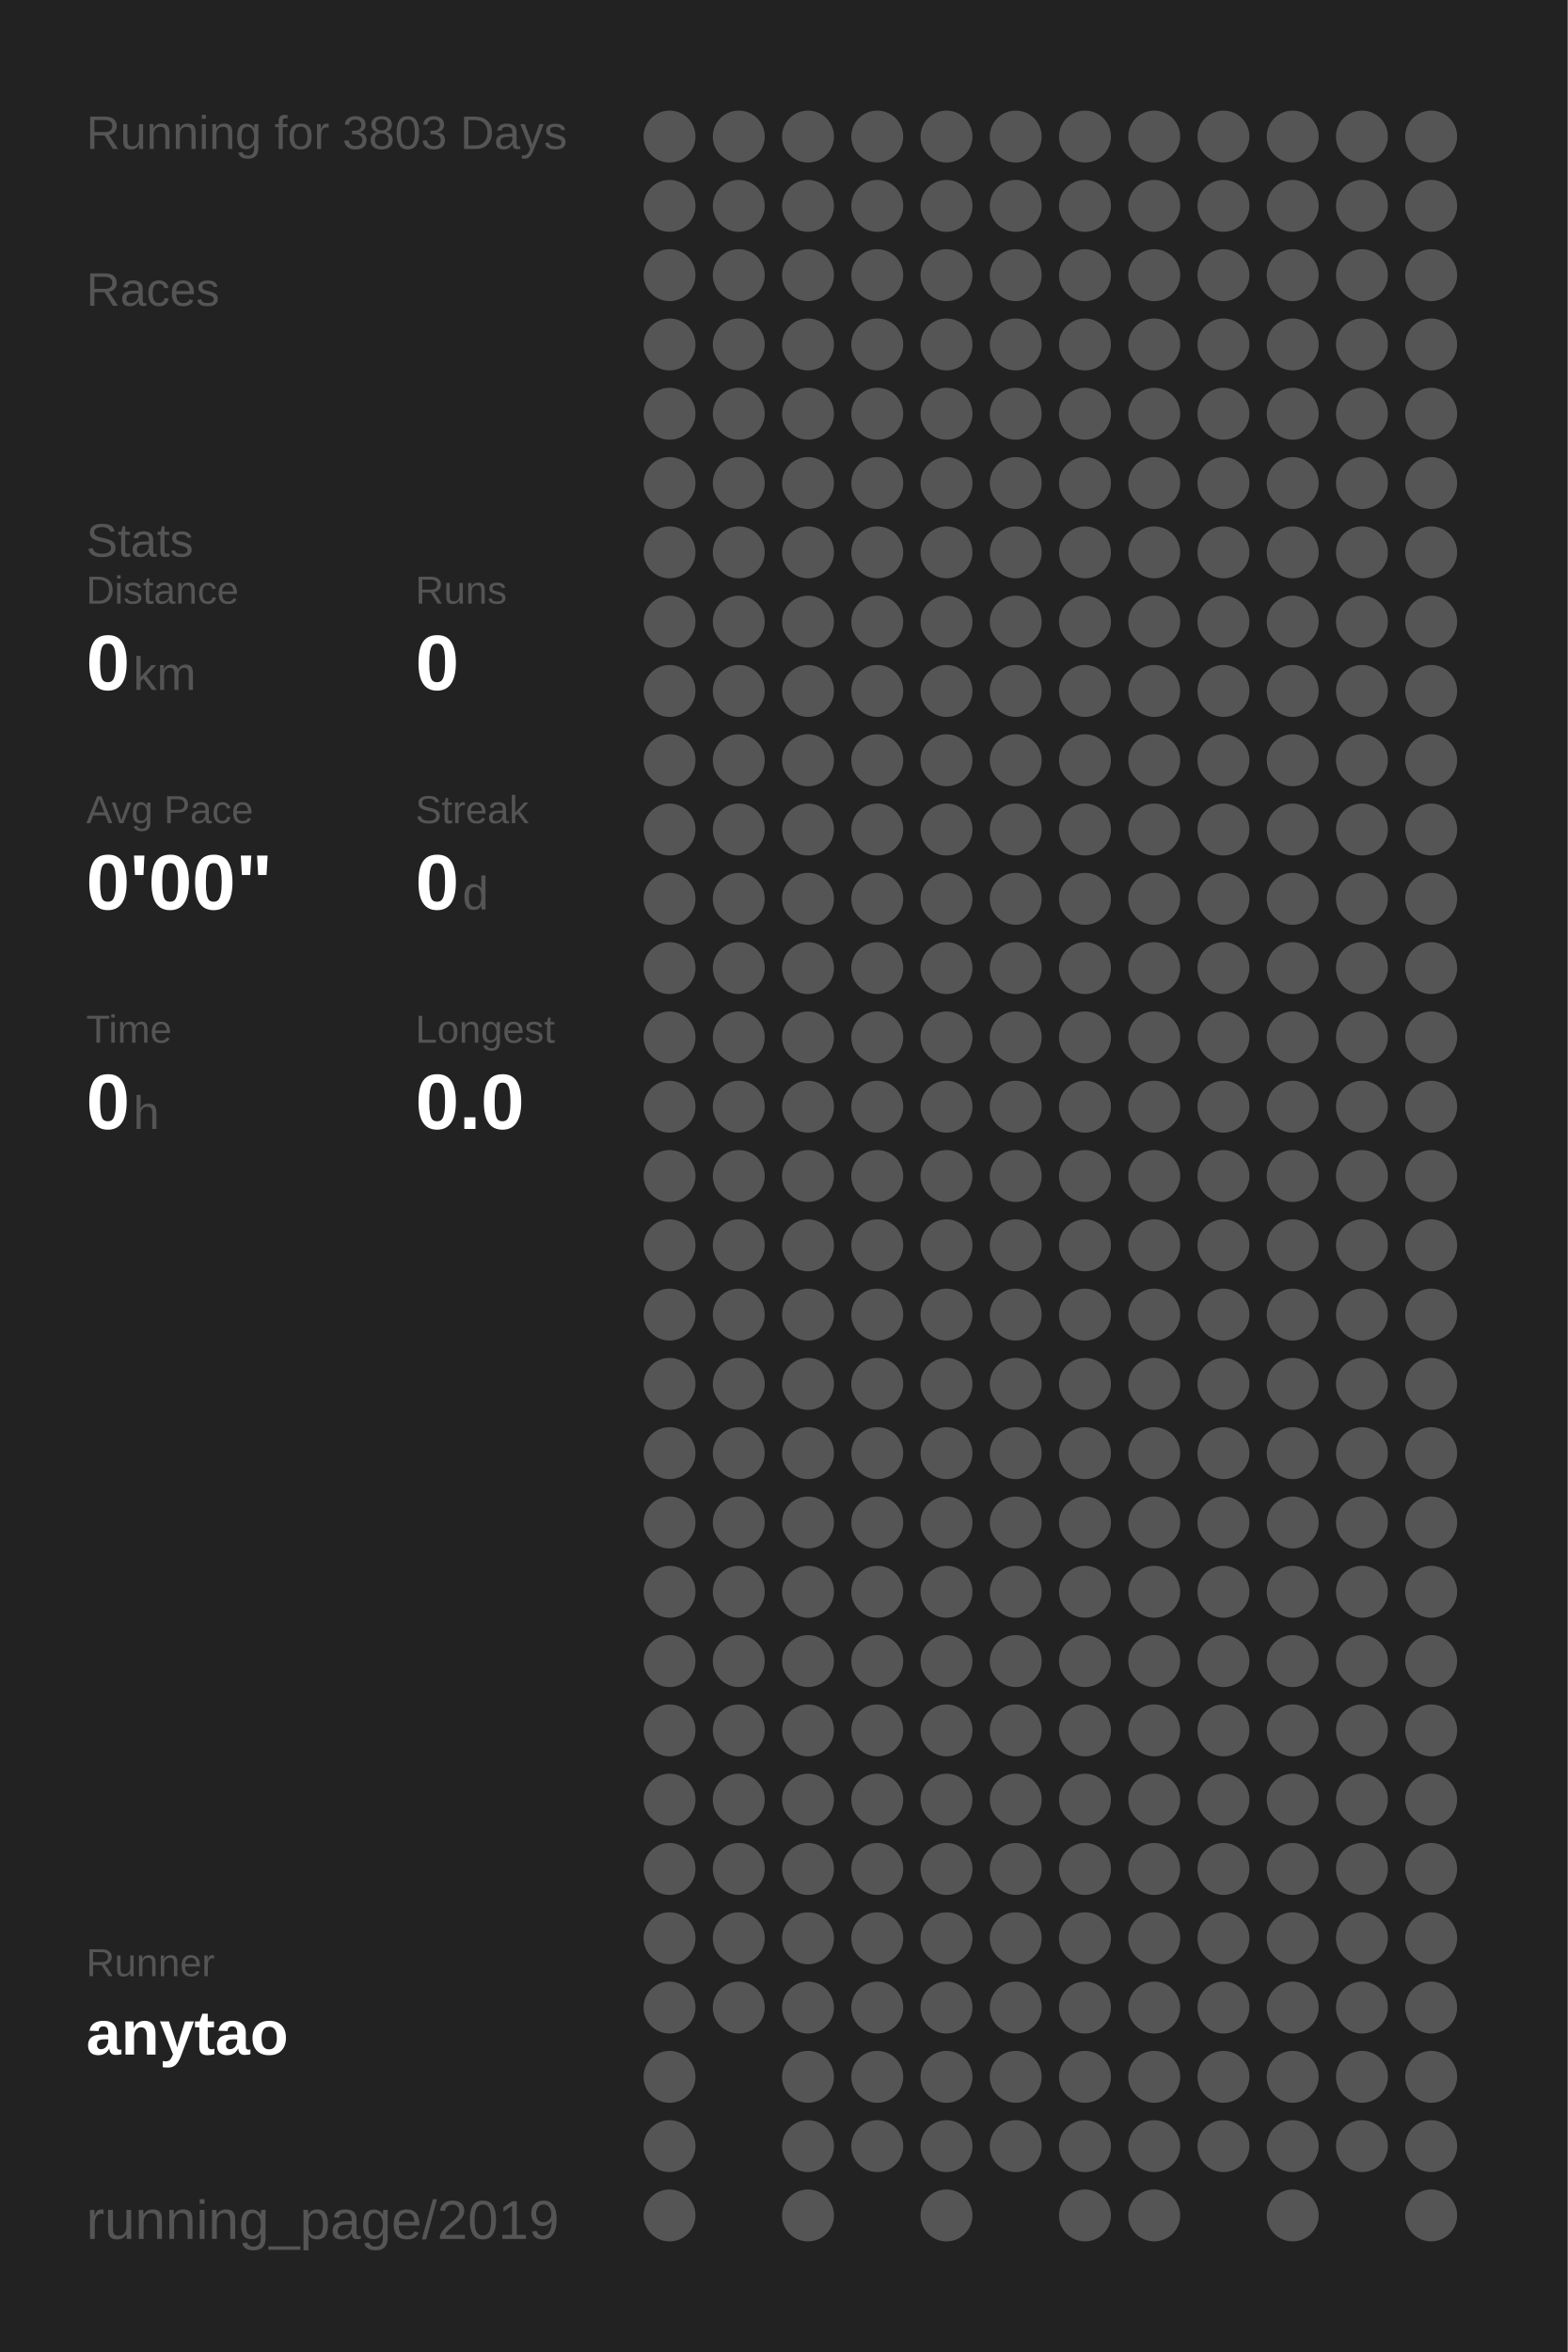
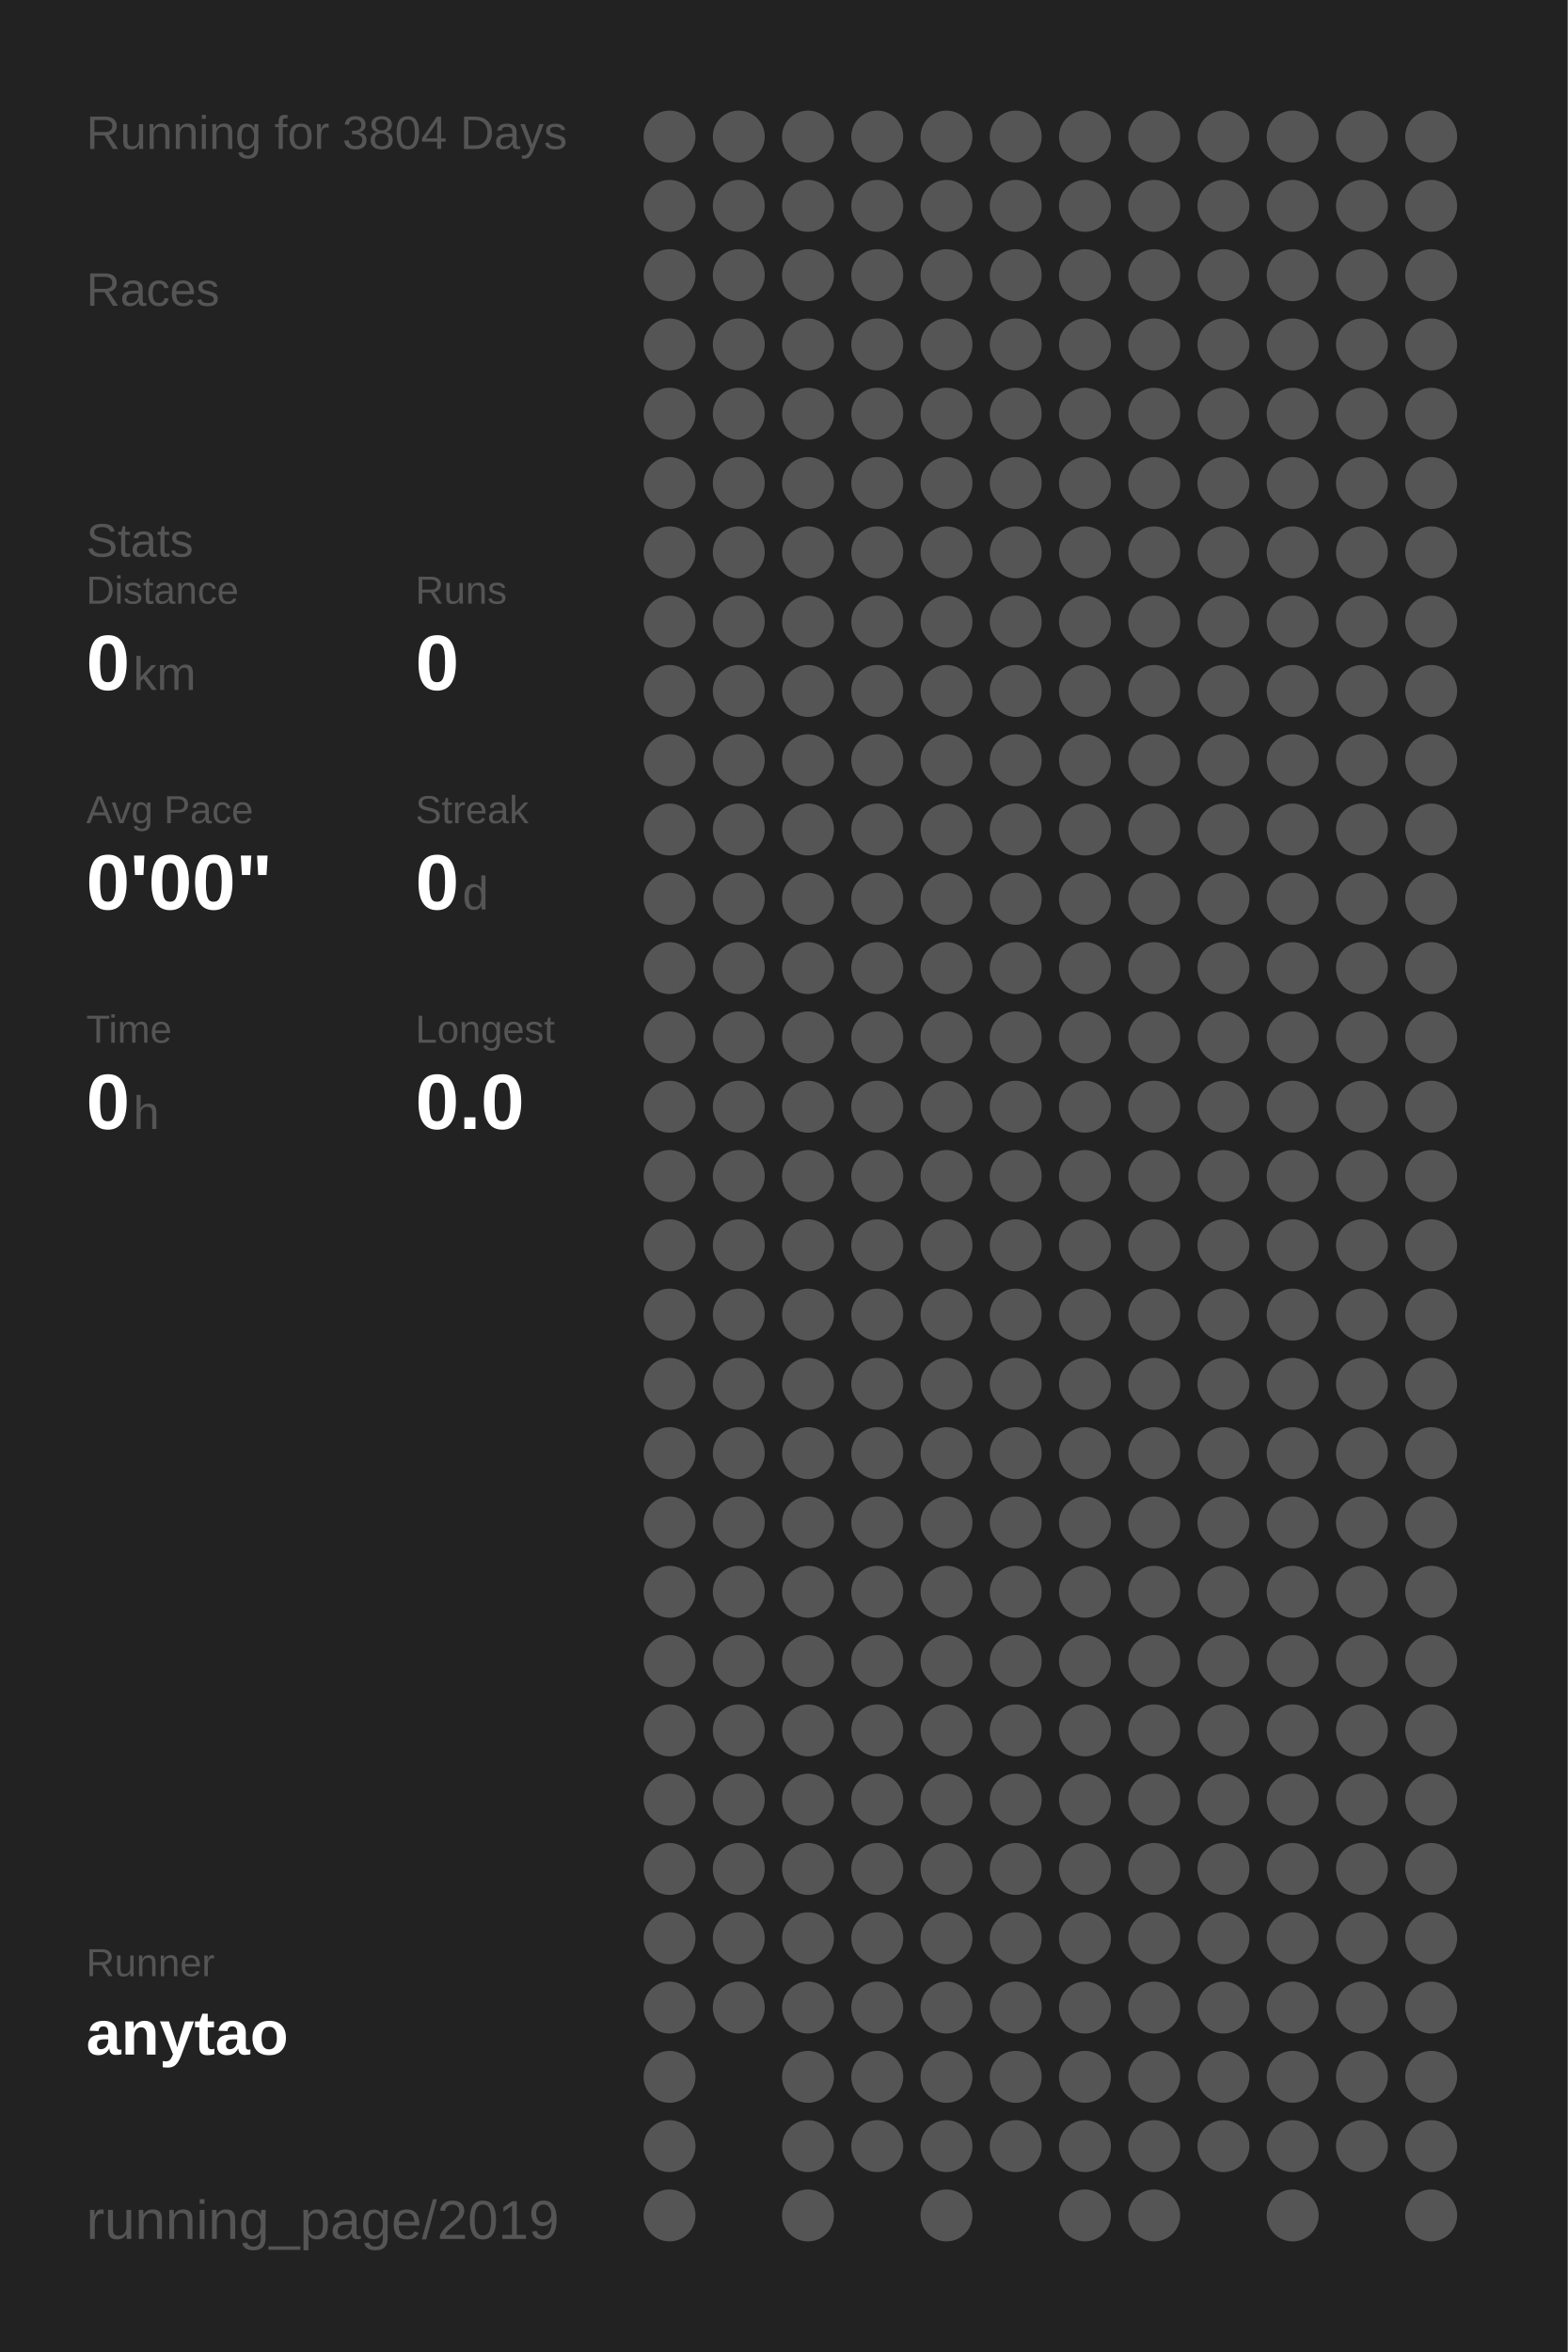
<svg xmlns="http://www.w3.org/2000/svg" baseProfile="full" height="300mm" version="1.1" viewBox="0,0,200,300" width="200mm">
  <defs />
  <rect fill="#222222" height="300" width="200" x="0" y="0" />
-   <text fill="#555555" style="font-size:6px; font-family:Arial;" x="11" y="19">Running for 3803 Days</text>
+   <text fill="#555555" style="font-size:6px; font-family:Arial;" x="11" y="19">Running for 3804 Days</text>
  <text fill="#555555" style="font-size:6px; font-family:Arial;" x="11" y="39">Races</text>
  <text fill="#555555" style="font-size:6px; font-family:Arial;" x="11" y="71">Stats</text>
  <text fill="#555555" style="font-size:5px; font-family:Arial;" x="11" y="77">Distance</text>
  <text fill="#FFFFFF" style="font-size:10px; font-family:Arial; font-weight:bold;" x="11" y="88">0</text>
  <text fill="#555555" style="font-size:6px; font-family:Arial;" x="17" y="88">km</text>
  <text fill="#555555" style="font-size:5px; font-family:Arial;" x="53" y="77">Runs</text>
  <text fill="#FFFFFF" style="font-size:10px; font-family:Arial; font-weight:bold;" x="53" y="88">0</text>
  <text fill="#555555" style="font-size:5px; font-family:Arial;" x="11" y="105">Avg Pace</text>
  <text fill="#FFFFFF" style="font-size:10px; font-family:Arial; font-weight:bold;" x="11" y="116">0'00"</text>
  <text fill="#555555" style="font-size:5px; font-family:Arial;" x="53" y="105">Streak</text>
  <text fill="#FFFFFF" style="font-size:10px; font-family:Arial; font-weight:bold;" x="53" y="116">0</text>
  <text fill="#555555" style="font-size:6px; font-family:Arial;" x="59" y="116">d</text>
  <text fill="#555555" style="font-size:5px; font-family:Arial;" x="11" y="133">Time</text>
  <text fill="#FFFFFF" style="font-size:10px; font-family:Arial; font-weight:bold;" x="11" y="144">0</text>
  <text fill="#555555" style="font-size:6px; font-family:Arial;" x="17" y="144">h</text>
  <text fill="#555555" style="font-size:5px; font-family:Arial;" x="53" y="133">Longest</text>
  <text fill="#FFFFFF" style="font-size:10px; font-family:Arial; font-weight:bold;" x="53" y="144">0.0</text>
  <text fill="#555555" style="font-size:5px; font-family:Arial;" x="11" y="252.065">Runner</text>
  <text fill="#FFFFFF" style="font-size:8px; font-family:Arial; font-weight:bold;" x="11" y="262.065">anytao</text>
  <text fill="#555555" style="font-size:7px; font-family:Arial;" x="11" y="285.581">running_page/2019</text>
  <circle cx="85.417" cy="17.419" fill="#555555" r="3.312" />
  <circle cx="85.417" cy="26.258" fill="#555555" r="3.312" />
  <circle cx="85.417" cy="35.097" fill="#555555" r="3.312" />
  <circle cx="85.417" cy="43.935" fill="#555555" r="3.312" />
  <circle cx="85.417" cy="52.774" fill="#555555" r="3.312" />
  <circle cx="85.417" cy="61.613" fill="#555555" r="3.312" />
  <circle cx="85.417" cy="70.452" fill="#555555" r="3.312" />
  <circle cx="85.417" cy="79.29" fill="#555555" r="3.312" />
  <circle cx="85.417" cy="88.129" fill="#555555" r="3.312" />
  <circle cx="85.417" cy="96.968" fill="#555555" r="3.312" />
  <circle cx="85.417" cy="105.806" fill="#555555" r="3.312" />
  <circle cx="85.417" cy="114.645" fill="#555555" r="3.312" />
  <circle cx="85.417" cy="123.484" fill="#555555" r="3.312" />
  <circle cx="85.417" cy="132.323" fill="#555555" r="3.312" />
  <circle cx="85.417" cy="141.161" fill="#555555" r="3.312" />
  <circle cx="85.417" cy="150" fill="#555555" r="3.312" />
  <circle cx="85.417" cy="158.839" fill="#555555" r="3.312" />
  <circle cx="85.417" cy="167.677" fill="#555555" r="3.312" />
  <circle cx="85.417" cy="176.516" fill="#555555" r="3.312" />
  <circle cx="85.417" cy="185.355" fill="#555555" r="3.312" />
  <circle cx="85.417" cy="194.194" fill="#555555" r="3.312" />
  <circle cx="85.417" cy="203.032" fill="#555555" r="3.312" />
  <circle cx="85.417" cy="211.871" fill="#555555" r="3.312" />
  <circle cx="85.417" cy="220.71" fill="#555555" r="3.312" />
  <circle cx="85.417" cy="229.548" fill="#555555" r="3.312" />
  <circle cx="85.417" cy="238.387" fill="#555555" r="3.312" />
  <circle cx="85.417" cy="247.226" fill="#555555" r="3.312" />
  <circle cx="85.417" cy="256.065" fill="#555555" r="3.312" />
  <circle cx="85.417" cy="264.903" fill="#555555" r="3.312" />
  <circle cx="85.417" cy="273.742" fill="#555555" r="3.312" />
  <circle cx="85.417" cy="282.581" fill="#555555" r="3.312" />
  <circle cx="94.25" cy="17.419" fill="#555555" r="3.312" />
  <circle cx="94.25" cy="26.258" fill="#555555" r="3.312" />
  <circle cx="94.25" cy="35.097" fill="#555555" r="3.312" />
  <circle cx="94.25" cy="43.935" fill="#555555" r="3.312" />
  <circle cx="94.25" cy="52.774" fill="#555555" r="3.312" />
  <circle cx="94.25" cy="61.613" fill="#555555" r="3.312" />
  <circle cx="94.25" cy="70.452" fill="#555555" r="3.312" />
  <circle cx="94.25" cy="79.29" fill="#555555" r="3.312" />
  <circle cx="94.25" cy="88.129" fill="#555555" r="3.312" />
  <circle cx="94.25" cy="96.968" fill="#555555" r="3.312" />
  <circle cx="94.25" cy="105.806" fill="#555555" r="3.312" />
  <circle cx="94.25" cy="114.645" fill="#555555" r="3.312" />
  <circle cx="94.25" cy="123.484" fill="#555555" r="3.312" />
  <circle cx="94.25" cy="132.323" fill="#555555" r="3.312" />
  <circle cx="94.25" cy="141.161" fill="#555555" r="3.312" />
  <circle cx="94.25" cy="150" fill="#555555" r="3.312" />
  <circle cx="94.25" cy="158.839" fill="#555555" r="3.312" />
  <circle cx="94.25" cy="167.677" fill="#555555" r="3.312" />
  <circle cx="94.25" cy="176.516" fill="#555555" r="3.312" />
  <circle cx="94.25" cy="185.355" fill="#555555" r="3.312" />
  <circle cx="94.25" cy="194.194" fill="#555555" r="3.312" />
  <circle cx="94.25" cy="203.032" fill="#555555" r="3.312" />
  <circle cx="94.25" cy="211.871" fill="#555555" r="3.312" />
  <circle cx="94.25" cy="220.71" fill="#555555" r="3.312" />
  <circle cx="94.25" cy="229.548" fill="#555555" r="3.312" />
  <circle cx="94.25" cy="238.387" fill="#555555" r="3.312" />
  <circle cx="94.25" cy="247.226" fill="#555555" r="3.312" />
  <circle cx="94.25" cy="256.065" fill="#555555" r="3.312" />
  <circle cx="103.083" cy="17.419" fill="#555555" r="3.312" />
  <circle cx="103.083" cy="26.258" fill="#555555" r="3.312" />
  <circle cx="103.083" cy="35.097" fill="#555555" r="3.312" />
  <circle cx="103.083" cy="43.935" fill="#555555" r="3.312" />
  <circle cx="103.083" cy="52.774" fill="#555555" r="3.312" />
  <circle cx="103.083" cy="61.613" fill="#555555" r="3.312" />
  <circle cx="103.083" cy="70.452" fill="#555555" r="3.312" />
  <circle cx="103.083" cy="79.29" fill="#555555" r="3.312" />
  <circle cx="103.083" cy="88.129" fill="#555555" r="3.312" />
  <circle cx="103.083" cy="96.968" fill="#555555" r="3.312" />
  <circle cx="103.083" cy="105.806" fill="#555555" r="3.312" />
  <circle cx="103.083" cy="114.645" fill="#555555" r="3.312" />
  <circle cx="103.083" cy="123.484" fill="#555555" r="3.312" />
  <circle cx="103.083" cy="132.323" fill="#555555" r="3.312" />
  <circle cx="103.083" cy="141.161" fill="#555555" r="3.312" />
  <circle cx="103.083" cy="150" fill="#555555" r="3.312" />
  <circle cx="103.083" cy="158.839" fill="#555555" r="3.312" />
  <circle cx="103.083" cy="167.677" fill="#555555" r="3.312" />
  <circle cx="103.083" cy="176.516" fill="#555555" r="3.312" />
  <circle cx="103.083" cy="185.355" fill="#555555" r="3.312" />
  <circle cx="103.083" cy="194.194" fill="#555555" r="3.312" />
  <circle cx="103.083" cy="203.032" fill="#555555" r="3.312" />
  <circle cx="103.083" cy="211.871" fill="#555555" r="3.312" />
  <circle cx="103.083" cy="220.71" fill="#555555" r="3.312" />
  <circle cx="103.083" cy="229.548" fill="#555555" r="3.312" />
  <circle cx="103.083" cy="238.387" fill="#555555" r="3.312" />
  <circle cx="103.083" cy="247.226" fill="#555555" r="3.312" />
  <circle cx="103.083" cy="256.065" fill="#555555" r="3.312" />
  <circle cx="103.083" cy="264.903" fill="#555555" r="3.312" />
  <circle cx="103.083" cy="273.742" fill="#555555" r="3.312" />
  <circle cx="103.083" cy="282.581" fill="#555555" r="3.312" />
  <circle cx="111.917" cy="17.419" fill="#555555" r="3.312" />
  <circle cx="111.917" cy="26.258" fill="#555555" r="3.312" />
  <circle cx="111.917" cy="35.097" fill="#555555" r="3.312" />
  <circle cx="111.917" cy="43.935" fill="#555555" r="3.312" />
  <circle cx="111.917" cy="52.774" fill="#555555" r="3.312" />
  <circle cx="111.917" cy="61.613" fill="#555555" r="3.312" />
  <circle cx="111.917" cy="70.452" fill="#555555" r="3.312" />
  <circle cx="111.917" cy="79.29" fill="#555555" r="3.312" />
  <circle cx="111.917" cy="88.129" fill="#555555" r="3.312" />
  <circle cx="111.917" cy="96.968" fill="#555555" r="3.312" />
  <circle cx="111.917" cy="105.806" fill="#555555" r="3.312" />
  <circle cx="111.917" cy="114.645" fill="#555555" r="3.312" />
  <circle cx="111.917" cy="123.484" fill="#555555" r="3.312" />
  <circle cx="111.917" cy="132.323" fill="#555555" r="3.312" />
  <circle cx="111.917" cy="141.161" fill="#555555" r="3.312" />
  <circle cx="111.917" cy="150" fill="#555555" r="3.312" />
  <circle cx="111.917" cy="158.839" fill="#555555" r="3.312" />
  <circle cx="111.917" cy="167.677" fill="#555555" r="3.312" />
  <circle cx="111.917" cy="176.516" fill="#555555" r="3.312" />
  <circle cx="111.917" cy="185.355" fill="#555555" r="3.312" />
  <circle cx="111.917" cy="194.194" fill="#555555" r="3.312" />
  <circle cx="111.917" cy="203.032" fill="#555555" r="3.312" />
  <circle cx="111.917" cy="211.871" fill="#555555" r="3.312" />
  <circle cx="111.917" cy="220.71" fill="#555555" r="3.312" />
  <circle cx="111.917" cy="229.548" fill="#555555" r="3.312" />
  <circle cx="111.917" cy="238.387" fill="#555555" r="3.312" />
  <circle cx="111.917" cy="247.226" fill="#555555" r="3.312" />
  <circle cx="111.917" cy="256.065" fill="#555555" r="3.312" />
  <circle cx="111.917" cy="264.903" fill="#555555" r="3.312" />
  <circle cx="111.917" cy="273.742" fill="#555555" r="3.312" />
  <circle cx="120.75" cy="17.419" fill="#555555" r="3.312" />
  <circle cx="120.75" cy="26.258" fill="#555555" r="3.312" />
  <circle cx="120.75" cy="35.097" fill="#555555" r="3.312" />
  <circle cx="120.75" cy="43.935" fill="#555555" r="3.312" />
  <circle cx="120.75" cy="52.774" fill="#555555" r="3.312" />
  <circle cx="120.75" cy="61.613" fill="#555555" r="3.312" />
  <circle cx="120.75" cy="70.452" fill="#555555" r="3.312" />
  <circle cx="120.75" cy="79.29" fill="#555555" r="3.312" />
  <circle cx="120.75" cy="88.129" fill="#555555" r="3.312" />
  <circle cx="120.75" cy="96.968" fill="#555555" r="3.312" />
  <circle cx="120.75" cy="105.806" fill="#555555" r="3.312" />
  <circle cx="120.75" cy="114.645" fill="#555555" r="3.312" />
  <circle cx="120.75" cy="123.484" fill="#555555" r="3.312" />
  <circle cx="120.75" cy="132.323" fill="#555555" r="3.312" />
  <circle cx="120.75" cy="141.161" fill="#555555" r="3.312" />
  <circle cx="120.75" cy="150" fill="#555555" r="3.312" />
  <circle cx="120.75" cy="158.839" fill="#555555" r="3.312" />
  <circle cx="120.75" cy="167.677" fill="#555555" r="3.312" />
  <circle cx="120.75" cy="176.516" fill="#555555" r="3.312" />
  <circle cx="120.75" cy="185.355" fill="#555555" r="3.312" />
  <circle cx="120.75" cy="194.194" fill="#555555" r="3.312" />
  <circle cx="120.75" cy="203.032" fill="#555555" r="3.312" />
  <circle cx="120.75" cy="211.871" fill="#555555" r="3.312" />
  <circle cx="120.75" cy="220.71" fill="#555555" r="3.312" />
  <circle cx="120.75" cy="229.548" fill="#555555" r="3.312" />
  <circle cx="120.75" cy="238.387" fill="#555555" r="3.312" />
  <circle cx="120.75" cy="247.226" fill="#555555" r="3.312" />
  <circle cx="120.75" cy="256.065" fill="#555555" r="3.312" />
  <circle cx="120.75" cy="264.903" fill="#555555" r="3.312" />
  <circle cx="120.75" cy="273.742" fill="#555555" r="3.312" />
  <circle cx="120.75" cy="282.581" fill="#555555" r="3.312" />
  <circle cx="129.583" cy="17.419" fill="#555555" r="3.312" />
  <circle cx="129.583" cy="26.258" fill="#555555" r="3.312" />
  <circle cx="129.583" cy="35.097" fill="#555555" r="3.312" />
  <circle cx="129.583" cy="43.935" fill="#555555" r="3.312" />
  <circle cx="129.583" cy="52.774" fill="#555555" r="3.312" />
  <circle cx="129.583" cy="61.613" fill="#555555" r="3.312" />
  <circle cx="129.583" cy="70.452" fill="#555555" r="3.312" />
  <circle cx="129.583" cy="79.29" fill="#555555" r="3.312" />
  <circle cx="129.583" cy="88.129" fill="#555555" r="3.312" />
  <circle cx="129.583" cy="96.968" fill="#555555" r="3.312" />
  <circle cx="129.583" cy="105.806" fill="#555555" r="3.312" />
  <circle cx="129.583" cy="114.645" fill="#555555" r="3.312" />
  <circle cx="129.583" cy="123.484" fill="#555555" r="3.312" />
  <circle cx="129.583" cy="132.323" fill="#555555" r="3.312" />
  <circle cx="129.583" cy="141.161" fill="#555555" r="3.312" />
  <circle cx="129.583" cy="150" fill="#555555" r="3.312" />
  <circle cx="129.583" cy="158.839" fill="#555555" r="3.312" />
  <circle cx="129.583" cy="167.677" fill="#555555" r="3.312" />
  <circle cx="129.583" cy="176.516" fill="#555555" r="3.312" />
  <circle cx="129.583" cy="185.355" fill="#555555" r="3.312" />
  <circle cx="129.583" cy="194.194" fill="#555555" r="3.312" />
  <circle cx="129.583" cy="203.032" fill="#555555" r="3.312" />
  <circle cx="129.583" cy="211.871" fill="#555555" r="3.312" />
  <circle cx="129.583" cy="220.71" fill="#555555" r="3.312" />
  <circle cx="129.583" cy="229.548" fill="#555555" r="3.312" />
  <circle cx="129.583" cy="238.387" fill="#555555" r="3.312" />
  <circle cx="129.583" cy="247.226" fill="#555555" r="3.312" />
  <circle cx="129.583" cy="256.065" fill="#555555" r="3.312" />
  <circle cx="129.583" cy="264.903" fill="#555555" r="3.312" />
  <circle cx="129.583" cy="273.742" fill="#555555" r="3.312" />
  <circle cx="138.417" cy="17.419" fill="#555555" r="3.312" />
  <circle cx="138.417" cy="26.258" fill="#555555" r="3.312" />
  <circle cx="138.417" cy="35.097" fill="#555555" r="3.312" />
  <circle cx="138.417" cy="43.935" fill="#555555" r="3.312" />
  <circle cx="138.417" cy="52.774" fill="#555555" r="3.312" />
  <circle cx="138.417" cy="61.613" fill="#555555" r="3.312" />
  <circle cx="138.417" cy="70.452" fill="#555555" r="3.312" />
  <circle cx="138.417" cy="79.29" fill="#555555" r="3.312" />
  <circle cx="138.417" cy="88.129" fill="#555555" r="3.312" />
  <circle cx="138.417" cy="96.968" fill="#555555" r="3.312" />
  <circle cx="138.417" cy="105.806" fill="#555555" r="3.312" />
  <circle cx="138.417" cy="114.645" fill="#555555" r="3.312" />
  <circle cx="138.417" cy="123.484" fill="#555555" r="3.312" />
  <circle cx="138.417" cy="132.323" fill="#555555" r="3.312" />
  <circle cx="138.417" cy="141.161" fill="#555555" r="3.312" />
  <circle cx="138.417" cy="150" fill="#555555" r="3.312" />
  <circle cx="138.417" cy="158.839" fill="#555555" r="3.312" />
  <circle cx="138.417" cy="167.677" fill="#555555" r="3.312" />
  <circle cx="138.417" cy="176.516" fill="#555555" r="3.312" />
  <circle cx="138.417" cy="185.355" fill="#555555" r="3.312" />
  <circle cx="138.417" cy="194.194" fill="#555555" r="3.312" />
  <circle cx="138.417" cy="203.032" fill="#555555" r="3.312" />
  <circle cx="138.417" cy="211.871" fill="#555555" r="3.312" />
  <circle cx="138.417" cy="220.71" fill="#555555" r="3.312" />
  <circle cx="138.417" cy="229.548" fill="#555555" r="3.312" />
  <circle cx="138.417" cy="238.387" fill="#555555" r="3.312" />
  <circle cx="138.417" cy="247.226" fill="#555555" r="3.312" />
  <circle cx="138.417" cy="256.065" fill="#555555" r="3.312" />
  <circle cx="138.417" cy="264.903" fill="#555555" r="3.312" />
  <circle cx="138.417" cy="273.742" fill="#555555" r="3.312" />
  <circle cx="138.417" cy="282.581" fill="#555555" r="3.312" />
  <circle cx="147.25" cy="17.419" fill="#555555" r="3.312" />
  <circle cx="147.25" cy="26.258" fill="#555555" r="3.312" />
  <circle cx="147.25" cy="35.097" fill="#555555" r="3.312" />
  <circle cx="147.25" cy="43.935" fill="#555555" r="3.312" />
  <circle cx="147.25" cy="52.774" fill="#555555" r="3.312" />
  <circle cx="147.25" cy="61.613" fill="#555555" r="3.312" />
  <circle cx="147.25" cy="70.452" fill="#555555" r="3.312" />
  <circle cx="147.25" cy="79.29" fill="#555555" r="3.312" />
  <circle cx="147.25" cy="88.129" fill="#555555" r="3.312" />
  <circle cx="147.25" cy="96.968" fill="#555555" r="3.312" />
  <circle cx="147.25" cy="105.806" fill="#555555" r="3.312" />
  <circle cx="147.25" cy="114.645" fill="#555555" r="3.312" />
  <circle cx="147.25" cy="123.484" fill="#555555" r="3.312" />
  <circle cx="147.25" cy="132.323" fill="#555555" r="3.312" />
  <circle cx="147.25" cy="141.161" fill="#555555" r="3.312" />
  <circle cx="147.25" cy="150" fill="#555555" r="3.312" />
  <circle cx="147.25" cy="158.839" fill="#555555" r="3.312" />
  <circle cx="147.25" cy="167.677" fill="#555555" r="3.312" />
  <circle cx="147.25" cy="176.516" fill="#555555" r="3.312" />
  <circle cx="147.25" cy="185.355" fill="#555555" r="3.312" />
  <circle cx="147.25" cy="194.194" fill="#555555" r="3.312" />
  <circle cx="147.25" cy="203.032" fill="#555555" r="3.312" />
  <circle cx="147.25" cy="211.871" fill="#555555" r="3.312" />
  <circle cx="147.25" cy="220.71" fill="#555555" r="3.312" />
  <circle cx="147.25" cy="229.548" fill="#555555" r="3.312" />
  <circle cx="147.25" cy="238.387" fill="#555555" r="3.312" />
  <circle cx="147.25" cy="247.226" fill="#555555" r="3.312" />
  <circle cx="147.25" cy="256.065" fill="#555555" r="3.312" />
  <circle cx="147.25" cy="264.903" fill="#555555" r="3.312" />
  <circle cx="147.25" cy="273.742" fill="#555555" r="3.312" />
  <circle cx="147.25" cy="282.581" fill="#555555" r="3.312" />
  <circle cx="156.083" cy="17.419" fill="#555555" r="3.312" />
  <circle cx="156.083" cy="26.258" fill="#555555" r="3.312" />
  <circle cx="156.083" cy="35.097" fill="#555555" r="3.312" />
  <circle cx="156.083" cy="43.935" fill="#555555" r="3.312" />
  <circle cx="156.083" cy="52.774" fill="#555555" r="3.312" />
  <circle cx="156.083" cy="61.613" fill="#555555" r="3.312" />
  <circle cx="156.083" cy="70.452" fill="#555555" r="3.312" />
  <circle cx="156.083" cy="79.29" fill="#555555" r="3.312" />
  <circle cx="156.083" cy="88.129" fill="#555555" r="3.312" />
  <circle cx="156.083" cy="96.968" fill="#555555" r="3.312" />
  <circle cx="156.083" cy="105.806" fill="#555555" r="3.312" />
  <circle cx="156.083" cy="114.645" fill="#555555" r="3.312" />
  <circle cx="156.083" cy="123.484" fill="#555555" r="3.312" />
  <circle cx="156.083" cy="132.323" fill="#555555" r="3.312" />
  <circle cx="156.083" cy="141.161" fill="#555555" r="3.312" />
  <circle cx="156.083" cy="150" fill="#555555" r="3.312" />
  <circle cx="156.083" cy="158.839" fill="#555555" r="3.312" />
  <circle cx="156.083" cy="167.677" fill="#555555" r="3.312" />
  <circle cx="156.083" cy="176.516" fill="#555555" r="3.312" />
  <circle cx="156.083" cy="185.355" fill="#555555" r="3.312" />
  <circle cx="156.083" cy="194.194" fill="#555555" r="3.312" />
  <circle cx="156.083" cy="203.032" fill="#555555" r="3.312" />
  <circle cx="156.083" cy="211.871" fill="#555555" r="3.312" />
  <circle cx="156.083" cy="220.71" fill="#555555" r="3.312" />
  <circle cx="156.083" cy="229.548" fill="#555555" r="3.312" />
  <circle cx="156.083" cy="238.387" fill="#555555" r="3.312" />
  <circle cx="156.083" cy="247.226" fill="#555555" r="3.312" />
  <circle cx="156.083" cy="256.065" fill="#555555" r="3.312" />
  <circle cx="156.083" cy="264.903" fill="#555555" r="3.312" />
  <circle cx="156.083" cy="273.742" fill="#555555" r="3.312" />
  <circle cx="164.917" cy="17.419" fill="#555555" r="3.312" />
  <circle cx="164.917" cy="26.258" fill="#555555" r="3.312" />
  <circle cx="164.917" cy="35.097" fill="#555555" r="3.312" />
  <circle cx="164.917" cy="43.935" fill="#555555" r="3.312" />
  <circle cx="164.917" cy="52.774" fill="#555555" r="3.312" />
  <circle cx="164.917" cy="61.613" fill="#555555" r="3.312" />
  <circle cx="164.917" cy="70.452" fill="#555555" r="3.312" />
  <circle cx="164.917" cy="79.29" fill="#555555" r="3.312" />
  <circle cx="164.917" cy="88.129" fill="#555555" r="3.312" />
  <circle cx="164.917" cy="96.968" fill="#555555" r="3.312" />
  <circle cx="164.917" cy="105.806" fill="#555555" r="3.312" />
  <circle cx="164.917" cy="114.645" fill="#555555" r="3.312" />
  <circle cx="164.917" cy="123.484" fill="#555555" r="3.312" />
  <circle cx="164.917" cy="132.323" fill="#555555" r="3.312" />
  <circle cx="164.917" cy="141.161" fill="#555555" r="3.312" />
  <circle cx="164.917" cy="150" fill="#555555" r="3.312" />
  <circle cx="164.917" cy="158.839" fill="#555555" r="3.312" />
  <circle cx="164.917" cy="167.677" fill="#555555" r="3.312" />
  <circle cx="164.917" cy="176.516" fill="#555555" r="3.312" />
  <circle cx="164.917" cy="185.355" fill="#555555" r="3.312" />
  <circle cx="164.917" cy="194.194" fill="#555555" r="3.312" />
  <circle cx="164.917" cy="203.032" fill="#555555" r="3.312" />
  <circle cx="164.917" cy="211.871" fill="#555555" r="3.312" />
  <circle cx="164.917" cy="220.71" fill="#555555" r="3.312" />
  <circle cx="164.917" cy="229.548" fill="#555555" r="3.312" />
  <circle cx="164.917" cy="238.387" fill="#555555" r="3.312" />
  <circle cx="164.917" cy="247.226" fill="#555555" r="3.312" />
  <circle cx="164.917" cy="256.065" fill="#555555" r="3.312" />
  <circle cx="164.917" cy="264.903" fill="#555555" r="3.312" />
  <circle cx="164.917" cy="273.742" fill="#555555" r="3.312" />
  <circle cx="164.917" cy="282.581" fill="#555555" r="3.312" />
  <circle cx="173.75" cy="17.419" fill="#555555" r="3.312" />
  <circle cx="173.75" cy="26.258" fill="#555555" r="3.312" />
  <circle cx="173.75" cy="35.097" fill="#555555" r="3.312" />
  <circle cx="173.75" cy="43.935" fill="#555555" r="3.312" />
  <circle cx="173.75" cy="52.774" fill="#555555" r="3.312" />
  <circle cx="173.75" cy="61.613" fill="#555555" r="3.312" />
  <circle cx="173.75" cy="70.452" fill="#555555" r="3.312" />
  <circle cx="173.75" cy="79.29" fill="#555555" r="3.312" />
  <circle cx="173.75" cy="88.129" fill="#555555" r="3.312" />
  <circle cx="173.75" cy="96.968" fill="#555555" r="3.312" />
  <circle cx="173.75" cy="105.806" fill="#555555" r="3.312" />
  <circle cx="173.75" cy="114.645" fill="#555555" r="3.312" />
  <circle cx="173.75" cy="123.484" fill="#555555" r="3.312" />
  <circle cx="173.75" cy="132.323" fill="#555555" r="3.312" />
  <circle cx="173.75" cy="141.161" fill="#555555" r="3.312" />
  <circle cx="173.75" cy="150" fill="#555555" r="3.312" />
  <circle cx="173.75" cy="158.839" fill="#555555" r="3.312" />
  <circle cx="173.75" cy="167.677" fill="#555555" r="3.312" />
  <circle cx="173.75" cy="176.516" fill="#555555" r="3.312" />
  <circle cx="173.75" cy="185.355" fill="#555555" r="3.312" />
  <circle cx="173.75" cy="194.194" fill="#555555" r="3.312" />
  <circle cx="173.75" cy="203.032" fill="#555555" r="3.312" />
  <circle cx="173.75" cy="211.871" fill="#555555" r="3.312" />
  <circle cx="173.75" cy="220.71" fill="#555555" r="3.312" />
  <circle cx="173.75" cy="229.548" fill="#555555" r="3.312" />
  <circle cx="173.75" cy="238.387" fill="#555555" r="3.312" />
  <circle cx="173.75" cy="247.226" fill="#555555" r="3.312" />
  <circle cx="173.75" cy="256.065" fill="#555555" r="3.312" />
  <circle cx="173.75" cy="264.903" fill="#555555" r="3.312" />
  <circle cx="173.75" cy="273.742" fill="#555555" r="3.312" />
  <circle cx="182.583" cy="17.419" fill="#555555" r="3.312" />
  <circle cx="182.583" cy="26.258" fill="#555555" r="3.312" />
  <circle cx="182.583" cy="35.097" fill="#555555" r="3.312" />
  <circle cx="182.583" cy="43.935" fill="#555555" r="3.312" />
  <circle cx="182.583" cy="52.774" fill="#555555" r="3.312" />
  <circle cx="182.583" cy="61.613" fill="#555555" r="3.312" />
  <circle cx="182.583" cy="70.452" fill="#555555" r="3.312" />
  <circle cx="182.583" cy="79.29" fill="#555555" r="3.312" />
  <circle cx="182.583" cy="88.129" fill="#555555" r="3.312" />
  <circle cx="182.583" cy="96.968" fill="#555555" r="3.312" />
  <circle cx="182.583" cy="105.806" fill="#555555" r="3.312" />
  <circle cx="182.583" cy="114.645" fill="#555555" r="3.312" />
  <circle cx="182.583" cy="123.484" fill="#555555" r="3.312" />
  <circle cx="182.583" cy="132.323" fill="#555555" r="3.312" />
  <circle cx="182.583" cy="141.161" fill="#555555" r="3.312" />
  <circle cx="182.583" cy="150" fill="#555555" r="3.312" />
  <circle cx="182.583" cy="158.839" fill="#555555" r="3.312" />
  <circle cx="182.583" cy="167.677" fill="#555555" r="3.312" />
  <circle cx="182.583" cy="176.516" fill="#555555" r="3.312" />
  <circle cx="182.583" cy="185.355" fill="#555555" r="3.312" />
  <circle cx="182.583" cy="194.194" fill="#555555" r="3.312" />
  <circle cx="182.583" cy="203.032" fill="#555555" r="3.312" />
  <circle cx="182.583" cy="211.871" fill="#555555" r="3.312" />
  <circle cx="182.583" cy="220.71" fill="#555555" r="3.312" />
  <circle cx="182.583" cy="229.548" fill="#555555" r="3.312" />
  <circle cx="182.583" cy="238.387" fill="#555555" r="3.312" />
  <circle cx="182.583" cy="247.226" fill="#555555" r="3.312" />
  <circle cx="182.583" cy="256.065" fill="#555555" r="3.312" />
  <circle cx="182.583" cy="264.903" fill="#555555" r="3.312" />
  <circle cx="182.583" cy="273.742" fill="#555555" r="3.312" />
  <circle cx="182.583" cy="282.581" fill="#555555" r="3.312" />
</svg>
